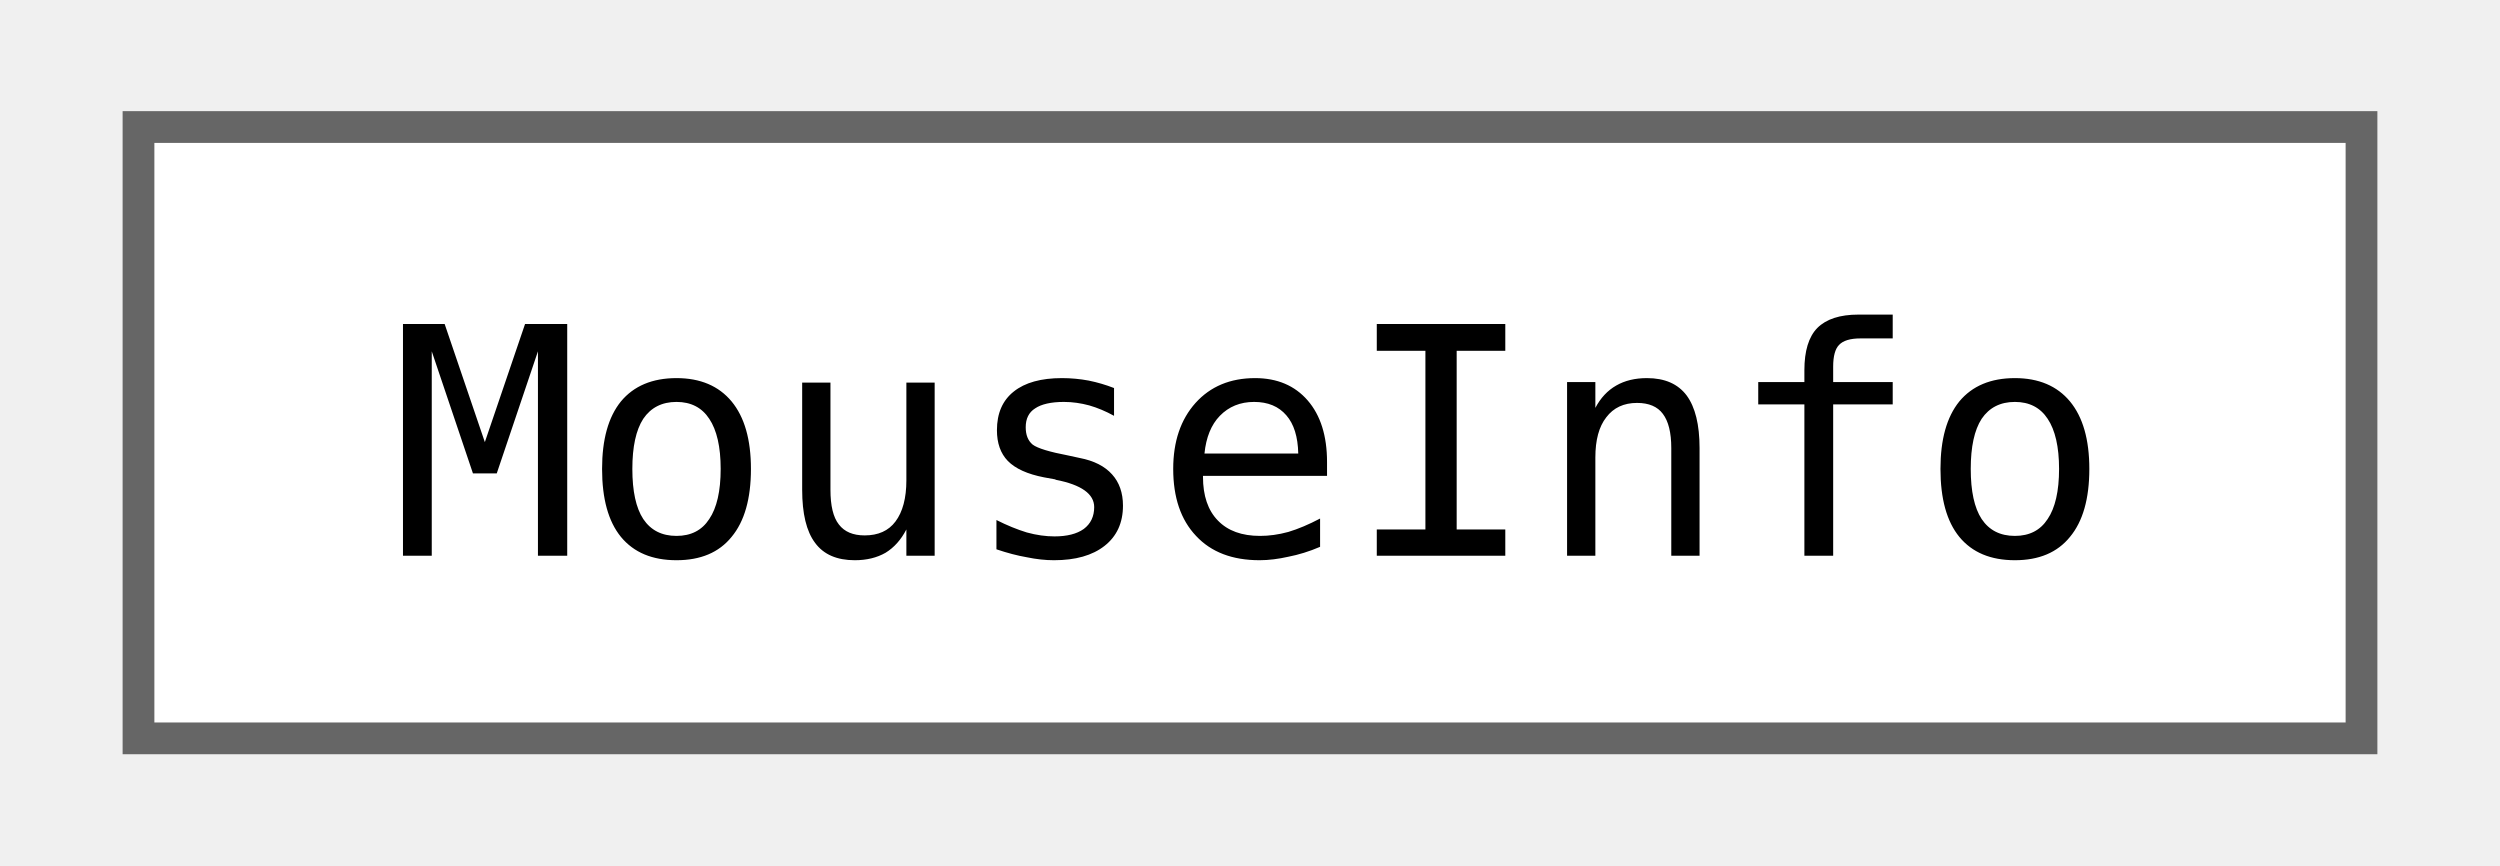
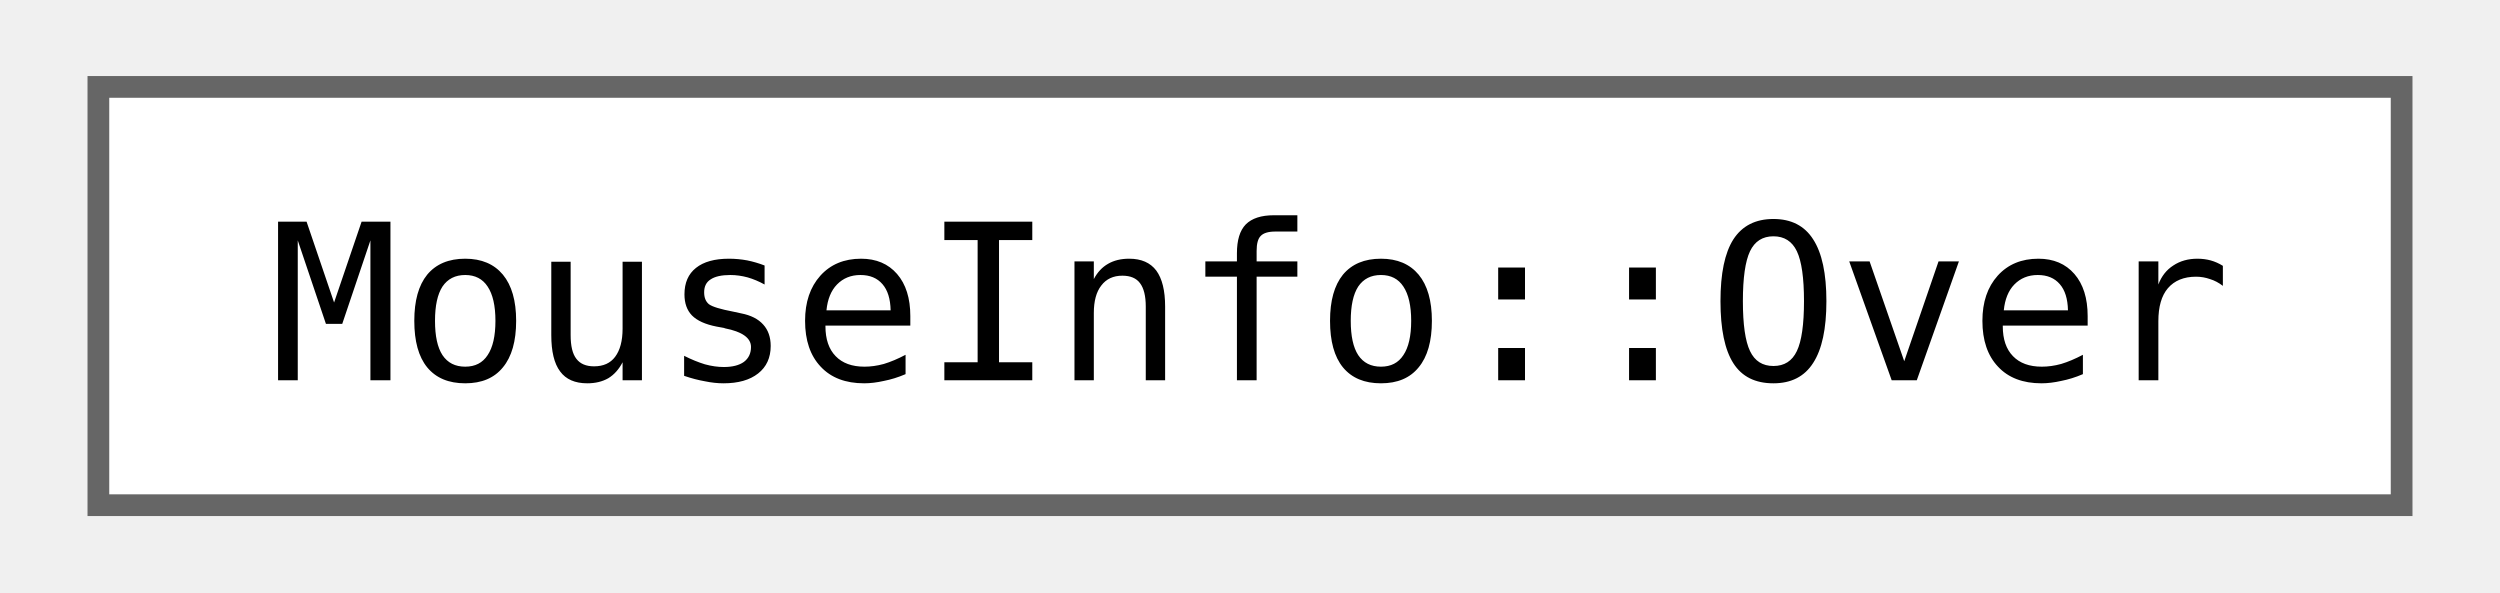
- <svg xmlns="http://www.w3.org/2000/svg" xmlns:xlink="http://www.w3.org/1999/xlink" width="78pt" height="27pt" viewBox="0.00 0.00 78.00 27.25">
+ <svg xmlns="http://www.w3.org/2000/svg" xmlns:xlink="http://www.w3.org/1999/xlink" width="114pt" height="27pt" viewBox="0.00 0.00 114.00 27.25">
  <g id="graph0" class="graph" transform="scale(1 1) rotate(0) translate(4 23.25)">
    <g id="Node000000" class="node">
      <g id="a_Node000000">
-         <a xlink:href="classjngl_1_1MouseInfo.html" target="_top" xlink:title=" ">
-           <polygon fill="white" stroke="#666666" points="70,-19.25 0,-19.25 0,0 70,0 70,-19.25" />
-           <text text-anchor="middle" x="35" y="-5.75" font-family="ui-monospace,monospace" font-size="10.00">MouseInfo</text>
+         <a xlink:href="structjngl_1_1MouseInfo_1_1Over.html" target="_top" xlink:title=" ">
+           <polygon fill="white" stroke="#666666" points="106,-19.25 0,-19.25 0,0 106,0 106,-19.25" />
+           <text text-anchor="middle" x="53" y="-5.75" font-family="ui-monospace,monospace" font-size="10.00">MouseInfo::Over</text>
        </a>
      </g>
    </g>
  </g>
</svg>
